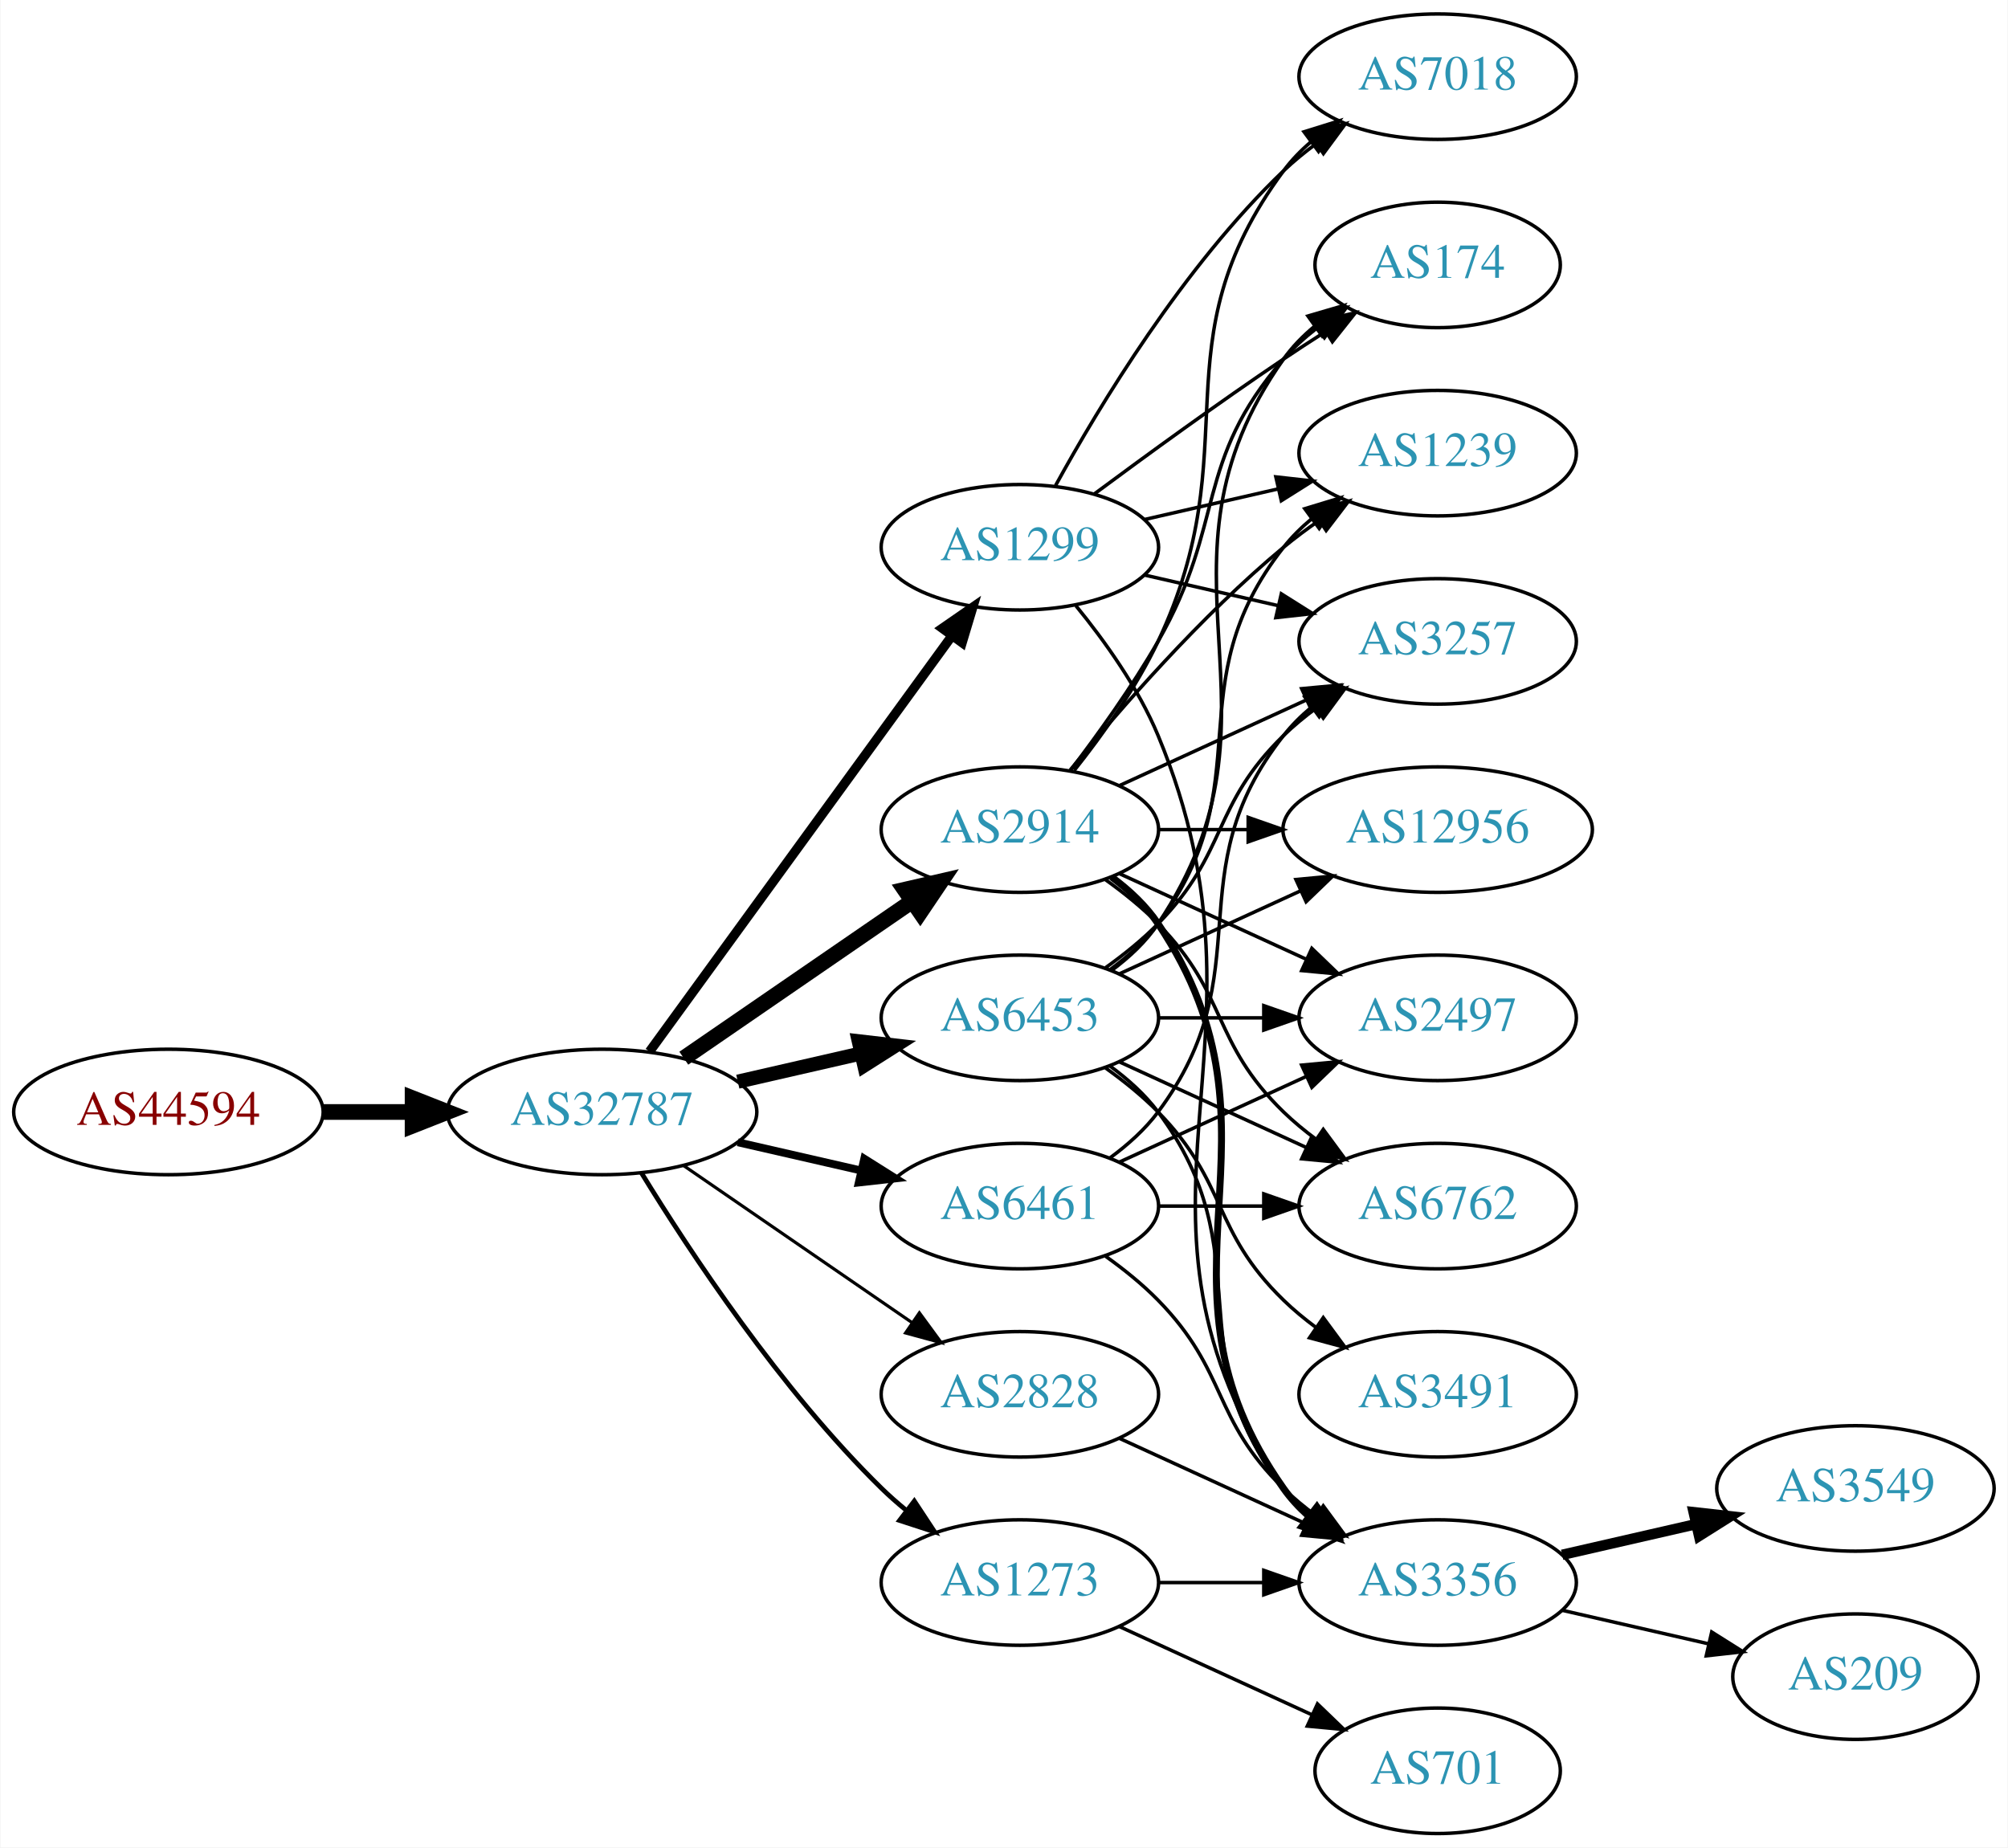
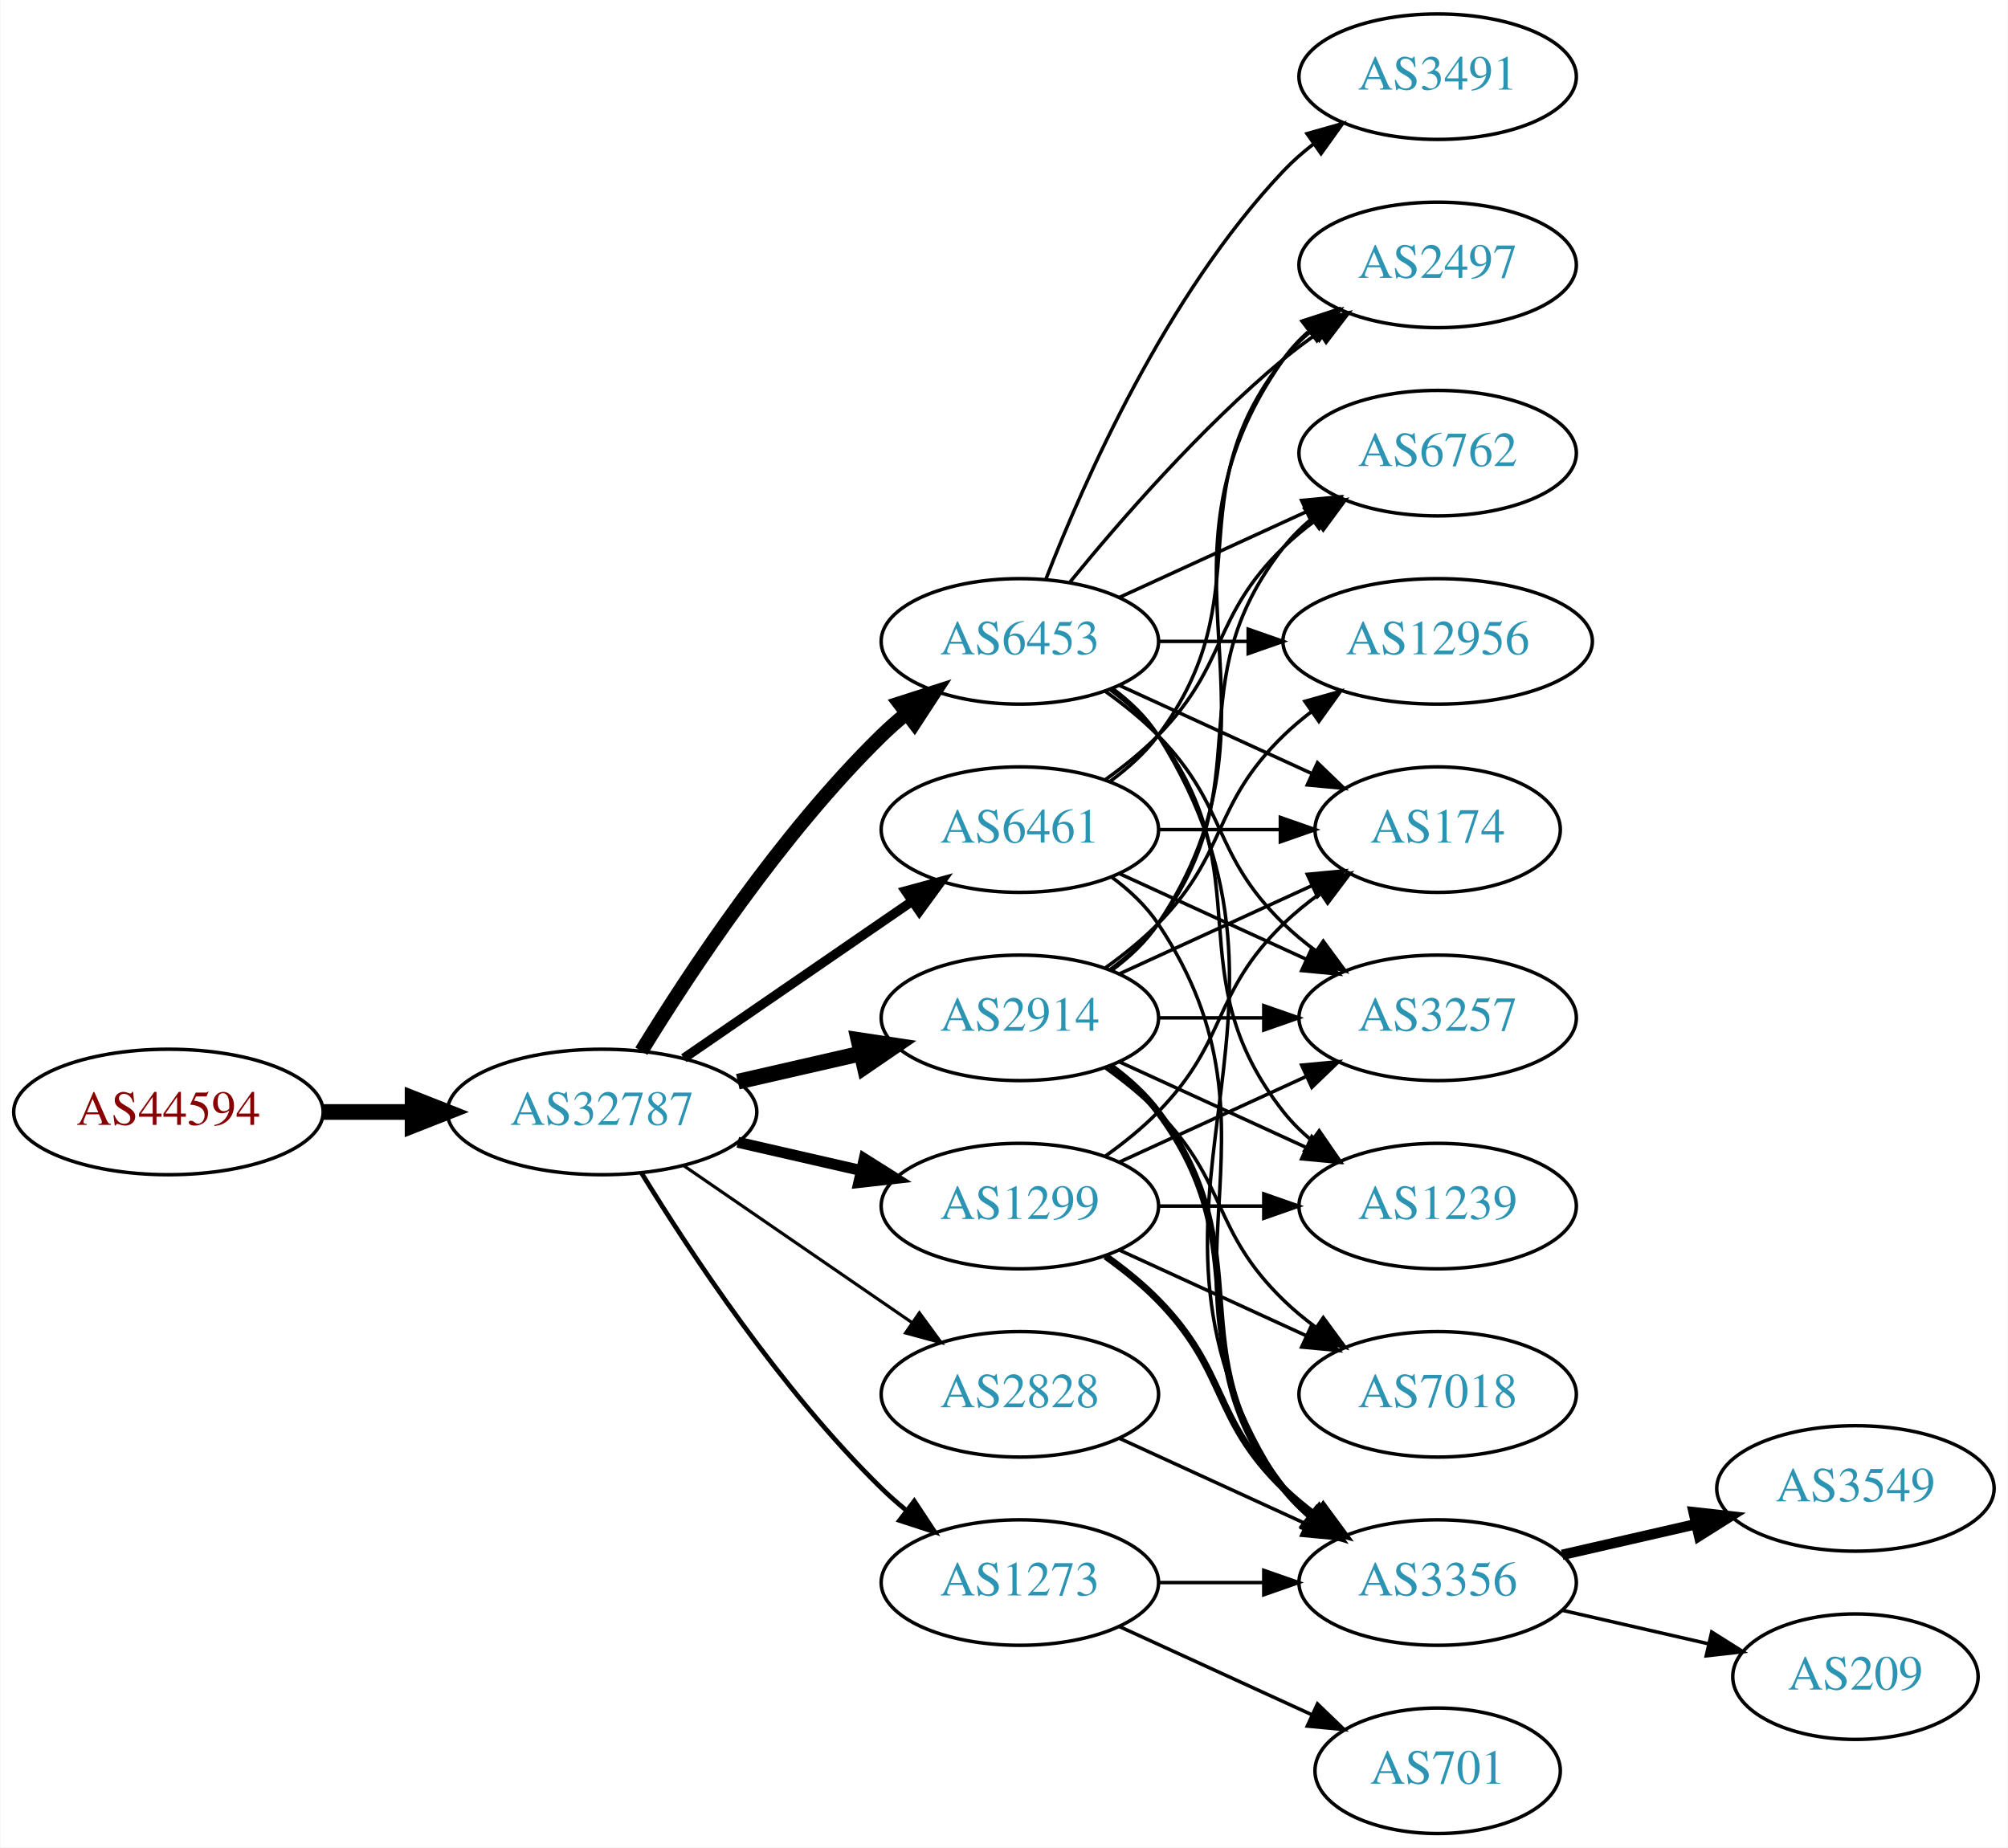
<svg xmlns="http://www.w3.org/2000/svg" xmlns:xlink="http://www.w3.org/1999/xlink" width="576pt" height="530pt" viewBox="0.00 0.00 575.76 530.00">
  <g id="graph0" class="graph" transform="scale(1 1) rotate(0) translate(4 526)">
    <polygon fill="white" stroke="none" points="-4,4 -4,-526 571.762,-526 571.762,4 -4,4" />
    <g id="node1" class="node">
      <g id="a_node1">
        <a xlink:href="/asn/44594" xlink:title="AS44594 ~ Austrian Airlines AG [AT]">
          <ellipse fill="#ffffff" stroke="black" cx="44.196" cy="-207" rx="44.393" ry="18" />
          <text text-anchor="middle" x="44.196" y="-203.3" font-family="Times,serif" font-size="14.00" fill="#880000">AS44594</text>
        </a>
      </g>
    </g>
    <g id="node2" class="node">
      <g id="a_node2">
        <a xlink:href="/asn/32787" xlink:title="AS32787 ~ Akamai Technologies, Inc. [US]">
          <ellipse fill="#ffffff" stroke="black" cx="168.588" cy="-207" rx="44.393" ry="18" />
          <text text-anchor="middle" x="168.588" y="-203.3" font-family="Times,serif" font-size="14.00" fill="#2c94b3">AS32787</text>
        </a>
      </g>
    </g>
    <g id="edge1" class="edge">
      <path fill="none" stroke="black" stroke-width="4.5" d="M88.692,-207C96.898,-207 105.569,-207 114.041,-207" />
      <polygon fill="black" stroke="black" stroke-width="4.5" points="114.233,-210.938 124.233,-207 114.233,-203.063 114.233,-210.938" />
    </g>
    <g id="node3" class="node">
      <g id="a_node3">
        <a xlink:href="/asn/2914" xlink:title="AS2914 ~ NTT America, Inc. [US]">
-           <ellipse fill="#ffffff" stroke="black" cx="288.431" cy="-288" rx="39.794" ry="18" />
-           <text text-anchor="middle" x="288.431" y="-284.3" font-family="Times,serif" font-size="14.00" fill="#2c94b3">AS2914</text>
+           <ellipse fill="#ffffff" stroke="black" cx="288.431" cy="-234" rx="39.794" ry="18" />
+           <text text-anchor="middle" x="288.431" y="-230.3" font-family="Times,serif" font-size="14.00" fill="#2c94b3">AS2914</text>
        </a>
      </g>
    </g>
    <g id="edge2" class="edge">
-       <path fill="none" stroke="black" stroke-width="4.5" d="M192.031,-222.426C210.612,-235.198 237.173,-253.455 257.553,-267.463" />
-       <polygon fill="black" stroke="black" stroke-width="4.5" points="255.396,-270.758 265.867,-273.178 259.856,-264.269 255.396,-270.758" />
+       <path fill="none" stroke="black" stroke-width="4.5" d="M207.523,-215.692C218.764,-218.267 231.176,-221.111 242.799,-223.774" />
+       <polygon fill="black" stroke="black" stroke-width="4.5" points="242.134,-227.661 252.761,-226.057 243.893,-219.985 242.134,-227.661" />
    </g>
    <g id="node4" class="node">
      <g id="a_node4">
        <a xlink:href="/asn/6461" xlink:title="AS6461 ~ Zayo Bandwidth [US]">
-           <ellipse fill="#ffffff" stroke="black" cx="288.431" cy="-180" rx="39.794" ry="18" />
-           <text text-anchor="middle" x="288.431" y="-176.3" font-family="Times,serif" font-size="14.00" fill="#2c94b3">AS6461</text>
+           <ellipse fill="#ffffff" stroke="black" cx="288.431" cy="-288" rx="39.794" ry="18" />
+           <text text-anchor="middle" x="288.431" y="-284.3" font-family="Times,serif" font-size="14.00" fill="#2c94b3">AS6461</text>
        </a>
      </g>
    </g>
    <g id="edge3" class="edge">
-       <path fill="none" stroke="black" stroke-width="2.25" d="M207.523,-198.308C218.764,-195.733 231.176,-192.889 242.799,-190.226" />
-       <polygon fill="black" stroke="black" stroke-width="2.25" points="243.795,-193.588 252.761,-187.943 242.232,-186.765 243.795,-193.588" />
+       <path fill="none" stroke="black" stroke-width="2.7" d="M192.031,-222.426C210.612,-235.198 237.173,-253.455 257.553,-267.463" />
+       <polygon fill="black" stroke="black" stroke-width="2.7" points="255.643,-270.398 265.867,-273.178 259.609,-264.629 255.643,-270.398" />
    </g>
    <g id="node5" class="node">
      <g id="a_node5">
-         <a xlink:href="/asn/6453" xlink:title="AS6453 ~ TATA COMMUNICATIONS (AMERICA) INC [US]">
-           <ellipse fill="#ffffff" stroke="black" cx="288.431" cy="-234" rx="39.794" ry="18" />
-           <text text-anchor="middle" x="288.431" y="-230.3" font-family="Times,serif" font-size="14.00" fill="#2c94b3">AS6453</text>
+         <a xlink:href="/asn/1299" xlink:title="AS1299 ~ Telia Carrier [EU]">
+           <ellipse fill="#ffffff" stroke="black" cx="288.431" cy="-180" rx="39.794" ry="18" />
+           <text text-anchor="middle" x="288.431" y="-176.3" font-family="Times,serif" font-size="14.00" fill="#2c94b3">AS1299</text>
        </a>
      </g>
    </g>
    <g id="edge4" class="edge">
-       <path fill="none" stroke="black" stroke-width="4.05" d="M207.523,-215.692C218.764,-218.267 231.176,-221.111 242.799,-223.774" />
-       <polygon fill="black" stroke="black" stroke-width="4.05" points="242.222,-227.277 252.761,-226.057 243.805,-220.369 242.222,-227.277" />
+       <path fill="none" stroke="black" stroke-width="3.15" d="M207.523,-198.308C218.764,-195.733 231.176,-192.889 242.799,-190.226" />
+       <polygon fill="black" stroke="black" stroke-width="3.15" points="243.795,-193.588 252.761,-187.943 242.232,-186.765 243.795,-193.588" />
    </g>
    <g id="node6" class="node">
      <g id="a_node6">
-         <a xlink:href="/asn/1299" xlink:title="AS1299 ~ Telia Carrier [EU]">
-           <ellipse fill="#ffffff" stroke="black" cx="288.431" cy="-369" rx="39.794" ry="18" />
-           <text text-anchor="middle" x="288.431" y="-365.3" font-family="Times,serif" font-size="14.00" fill="#2c94b3">AS1299</text>
+         <a xlink:href="/asn/6453" xlink:title="AS6453 ~ TATA COMMUNICATIONS (AMERICA) INC [US]">
+           <ellipse fill="#ffffff" stroke="black" cx="288.431" cy="-342" rx="39.794" ry="18" />
+           <text text-anchor="middle" x="288.431" y="-338.3" font-family="Times,serif" font-size="14.00" fill="#2c94b3">AS6453</text>
        </a>
      </g>
    </g>
    <g id="edge5" class="edge">
-       <path fill="none" stroke="black" stroke-width="2.7" d="M182.199,-224.337C203.02,-252.96 244.683,-310.233 268.871,-343.486" />
-       <polygon fill="black" stroke="black" stroke-width="2.7" points="266.197,-345.76 274.91,-351.788 271.858,-341.642 266.197,-345.76" />
+       <path fill="none" stroke="black" stroke-width="4.05" d="M179.854,-224.44C193.662,-246.991 219.851,-286.722 248.784,-315 250.924,-317.092 253.242,-319.137 255.642,-321.106" />
+       <polygon fill="black" stroke="black" stroke-width="4.05" points="253.882,-324.22 263.983,-327.464 258.179,-318.583 253.882,-324.22" />
    </g>
    <g id="node7" class="node">
      <g id="a_node7">
-         <a xlink:href="/asn/1273" xlink:title="AS1273 ~ Vodafone Group PLC [EU]">
+         <a xlink:href="/asn/1273" xlink:title="AS1273 ~ RIPE Network Coordination Centre [NL]">
          <ellipse fill="#ffffff" stroke="black" cx="288.431" cy="-72" rx="39.794" ry="18" />
          <text text-anchor="middle" x="288.431" y="-68.3" font-family="Times,serif" font-size="14.00" fill="#2c94b3">AS1273</text>
        </a>
      </g>
    </g>
    <g id="edge6" class="edge">
      <path fill="none" stroke="black" stroke-width="1.35" d="M179.854,-189.56C193.662,-167.009 219.851,-127.278 248.784,-99 250.924,-96.908 253.242,-94.863 255.642,-92.894" />
      <polygon fill="black" stroke="black" stroke-width="1.35" points="258.152,-95.382 263.983,-86.536 253.908,-89.815 258.152,-95.382" />
    </g>
    <g id="node8" class="node">
      <g id="a_node8">
        <a xlink:href="/asn/2828" xlink:title="AS2828 ~ XO-AS15 [US]">
          <ellipse fill="#ffffff" stroke="black" cx="288.431" cy="-126" rx="39.794" ry="18" />
          <text text-anchor="middle" x="288.431" y="-122.3" font-family="Times,serif" font-size="14.00" fill="#2c94b3">AS2828</text>
        </a>
      </g>
    </g>
    <g id="edge7" class="edge">
      <path fill="none" stroke="black" stroke-width="0.9" d="M192.031,-191.574C210.612,-178.802 237.173,-160.545 257.553,-146.537" />
      <polygon fill="black" stroke="black" stroke-width="0.9" points="259.609,-149.371 265.867,-140.822 255.643,-143.602 259.609,-149.371" />
    </g>
    <g id="node9" class="node">
      <g id="a_node9">
-         <a xlink:href="/asn/174" xlink:title="AS174 ~ Cogent Communications [US]">
-           <ellipse fill="#ffffff" stroke="black" cx="408.273" cy="-450" rx="35.194" ry="18" />
-           <text text-anchor="middle" x="408.273" y="-446.3" font-family="Times,serif" font-size="14.00" fill="#2c94b3">AS174</text>
+         <a xlink:href="/asn/2497" xlink:title="AS2497 ~ Internet Initiative Japan Inc. [JP]">
+           <ellipse fill="#ffffff" stroke="black" cx="408.273" cy="-450" rx="39.794" ry="18" />
+           <text text-anchor="middle" x="408.273" y="-446.3" font-family="Times,serif" font-size="14.00" fill="#2c94b3">AS2497</text>
        </a>
      </g>
    </g>
    <g id="edge8" class="edge">
-       <path fill="none" stroke="black" d="M302.892,-304.913C310.785,-315.27 320.634,-328.992 328.077,-342 347.642,-376.194 338.243,-393.258 364.077,-423 366.883,-426.23 370.17,-429.203 373.658,-431.902" />
-       <polygon fill="black" stroke="black" points="371.81,-434.879 382.025,-437.69 375.792,-429.122 371.81,-434.879" />
+       <path fill="none" stroke="black" d="M314.75,-247.607C319.806,-251.351 324.617,-255.831 328.077,-261 369.102,-322.294 321.498,-362.775 364.077,-423 366.068,-425.816 368.455,-428.401 371.071,-430.76" />
+       <polygon fill="black" stroke="black" points="369.371,-433.865 379.44,-437.162 373.624,-428.306 369.371,-433.865" />
    </g>
    <g id="node10" class="node">
      <g id="a_node10">
-         <a xlink:href="/asn/7018" xlink:title="AS7018 ~ AT&amp;T Services, Inc. [US]">
-           <ellipse fill="#ffffff" stroke="black" cx="408.273" cy="-504" rx="39.794" ry="18" />
-           <text text-anchor="middle" x="408.273" y="-500.3" font-family="Times,serif" font-size="14.00" fill="#2c94b3">AS7018</text>
+         <a xlink:href="/asn/12956" xlink:title="AS12956 ~ TELXIUS [ES]">
+           <ellipse fill="#ffffff" stroke="black" cx="408.273" cy="-342" rx="44.393" ry="18" />
+           <text text-anchor="middle" x="408.273" y="-338.3" font-family="Times,serif" font-size="14.00" fill="#2c94b3">AS12956</text>
        </a>
      </g>
    </g>
    <g id="edge9" class="edge">
-       <path fill="none" stroke="black" d="M304.031,-304.991C312.118,-315.155 321.78,-328.655 328.077,-342 354.576,-398.159 327.174,-427.059 364.077,-477 366.311,-480.023 368.994,-482.786 371.914,-485.293" />
-       <polygon fill="black" stroke="black" points="369.94,-488.186 380.058,-491.331 374.109,-482.563 369.94,-488.186" />
+       <path fill="none" stroke="black" d="M313.025,-248.389C318.281,-252.148 323.613,-256.437 328.077,-261 348.25,-281.617 343.384,-294.906 364.077,-315 366.564,-317.414 369.301,-319.722 372.154,-321.9" />
+       <polygon fill="black" stroke="black" points="370.192,-324.798 380.39,-327.671 374.209,-319.066 370.192,-324.798" />
    </g>
    <g id="node11" class="node">
      <g id="a_node11">
-         <a xlink:href="/asn/2497" xlink:title="AS2497 ~ Internet Initiative Japan Inc. [JP]">
+         <a xlink:href="/asn/3257" xlink:title="AS3257 ~ GTT [DE]">
          <ellipse fill="#ffffff" stroke="black" cx="408.273" cy="-234" rx="39.794" ry="18" />
-           <text text-anchor="middle" x="408.273" y="-230.3" font-family="Times,serif" font-size="14.00" fill="#2c94b3">AS2497</text>
+           <text text-anchor="middle" x="408.273" y="-230.3" font-family="Times,serif" font-size="14.00" fill="#2c94b3">AS3257</text>
        </a>
      </g>
    </g>
    <g id="edge10" class="edge">
-       <path fill="none" stroke="black" d="M317.06,-275.339C333.017,-268.027 353.287,-258.739 370.57,-250.819" />
-       <polygon fill="black" stroke="black" points="372.185,-253.929 379.818,-246.581 369.269,-247.565 372.185,-253.929" />
+       <path fill="none" stroke="black" d="M328.343,-234C337.897,-234 348.246,-234 358.209,-234" />
+       <polygon fill="black" stroke="black" points="358.402,-237.5 368.402,-234 358.402,-230.5 358.402,-237.5" />
    </g>
    <g id="node12" class="node">
      <g id="a_node12">
-         <a xlink:href="/asn/3257" xlink:title="AS3257 ~ GTT [DE]">
-           <ellipse fill="#ffffff" stroke="black" cx="408.273" cy="-342" rx="39.794" ry="18" />
-           <text text-anchor="middle" x="408.273" y="-338.3" font-family="Times,serif" font-size="14.00" fill="#2c94b3">AS3257</text>
-         </a>
-       </g>
-     </g>
-     <g id="edge11" class="edge">
-       <path fill="none" stroke="black" d="M317.06,-300.661C333.017,-307.973 353.287,-317.261 370.57,-325.181" />
-       <polygon fill="black" stroke="black" points="369.269,-328.435 379.818,-329.419 372.185,-322.071 369.269,-328.435" />
-     </g>
-     <g id="node13" class="node">
-       <g id="a_node13">
-         <a xlink:href="/asn/6762" xlink:title="AS6762 ~ TELECOM ITALIA SPARKLE S.p.A. [IT]">
-           <ellipse fill="#ffffff" stroke="black" cx="408.273" cy="-180" rx="39.794" ry="18" />
-           <text text-anchor="middle" x="408.273" y="-176.3" font-family="Times,serif" font-size="14.00" fill="#2c94b3">AS6762</text>
-         </a>
-       </g>
-     </g>
-     <g id="edge12" class="edge">
-       <path fill="none" stroke="black" d="M313.025,-273.611C318.281,-269.852 323.613,-265.563 328.077,-261 348.25,-240.383 343.384,-227.094 364.077,-207 366.922,-204.237 370.096,-201.614 373.396,-199.166" />
-       <polygon fill="black" stroke="black" points="375.462,-201.994 381.744,-193.462 371.513,-196.214 375.462,-201.994" />
-     </g>
-     <g id="node14" class="node">
-       <g id="a_node14">
        <a xlink:href="/asn/3356" xlink:title="AS3356 ~ Level 3 Parent, LLC [US]">
          <ellipse fill="#ffffff" stroke="black" cx="408.273" cy="-72" rx="39.794" ry="18" />
          <text text-anchor="middle" x="408.273" y="-68.3" font-family="Times,serif" font-size="14.00" fill="#2c94b3">AS3356</text>
        </a>
      </g>
    </g>
+     <g id="edge11" class="edge">
+       <path fill="none" stroke="black" stroke-width="2" d="M314.362,-220.118C319.438,-216.389 324.356,-211.984 328.077,-207 358.349,-166.458 332.779,-138.754 364.077,-99 366.402,-96.047 369.146,-93.33 372.105,-90.853" />
+       <polygon fill="black" stroke="black" stroke-width="2" points="374.298,-93.585 380.302,-84.855 370.165,-87.936 374.298,-93.585" />
+     </g>
+     <g id="node13" class="node">
+       <g id="a_node13">
+         <a xlink:href="/asn/1239" xlink:title="AS1239 ~ Sprint [US]">
+           <ellipse fill="#ffffff" stroke="black" cx="408.273" cy="-180" rx="39.794" ry="18" />
+           <text text-anchor="middle" x="408.273" y="-176.3" font-family="Times,serif" font-size="14.00" fill="#2c94b3">AS1239</text>
+         </a>
+       </g>
+     </g>
+     <g id="edge12" class="edge">
+       <path fill="none" stroke="black" d="M317.06,-221.339C333.017,-214.027 353.287,-204.739 370.57,-196.819" />
+       <polygon fill="black" stroke="black" points="372.185,-199.929 379.818,-192.581 369.269,-193.565 372.185,-199.929" />
+     </g>
+     <g id="node14" class="node">
+       <g id="a_node14">
+         <a xlink:href="/asn/7018" xlink:title="AS7018 ~ AT&amp;T Services, Inc. [US]">
+           <ellipse fill="#ffffff" stroke="black" cx="408.273" cy="-126" rx="39.794" ry="18" />
+           <text text-anchor="middle" x="408.273" y="-122.3" font-family="Times,serif" font-size="14.00" fill="#2c94b3">AS7018</text>
+         </a>
+       </g>
+     </g>
    <g id="edge13" class="edge">
-       <path fill="none" stroke="black" stroke-width="2" d="M314.75,-274.393C319.806,-270.649 324.617,-266.169 328.077,-261 369.102,-199.706 321.498,-159.225 364.077,-99 366.068,-96.184 368.455,-93.599 371.071,-91.24" />
-       <polygon fill="black" stroke="black" stroke-width="2" points="373.624,-93.694 379.44,-84.838 369.371,-88.135 373.624,-93.694" />
+       <path fill="none" stroke="black" d="M313.025,-219.611C318.281,-215.852 323.613,-211.563 328.077,-207 348.25,-186.383 343.384,-173.094 364.077,-153 366.922,-150.237 370.096,-147.614 373.396,-145.166" />
+       <polygon fill="black" stroke="black" points="375.462,-147.994 381.744,-139.462 371.513,-142.214 375.462,-147.994" />
    </g>
    <g id="node15" class="node">
      <g id="a_node15">
-         <a xlink:href="/asn/12956" xlink:title="AS12956 ~ TELXIUS [ES]">
-           <ellipse fill="#ffffff" stroke="black" cx="408.273" cy="-288" rx="44.393" ry="18" />
-           <text text-anchor="middle" x="408.273" y="-284.3" font-family="Times,serif" font-size="14.00" fill="#2c94b3">AS12956</text>
+         <a xlink:href="/asn/174" xlink:title="AS174 ~ Cogent Communications [US]">
+           <ellipse fill="#ffffff" stroke="black" cx="408.273" cy="-288" rx="35.194" ry="18" />
+           <text text-anchor="middle" x="408.273" y="-284.3" font-family="Times,serif" font-size="14.00" fill="#2c94b3">AS174</text>
        </a>
      </g>
    </g>
    <g id="edge14" class="edge">
-       <path fill="none" stroke="black" d="M328.343,-288C336.446,-288 345.121,-288 353.648,-288" />
-       <polygon fill="black" stroke="black" points="353.925,-291.5 363.925,-288 353.925,-284.5 353.925,-291.5" />
+       <path fill="none" stroke="black" d="M317.06,-246.661C333.476,-254.183 354.457,-263.798 372.054,-271.861" />
+       <polygon fill="black" stroke="black" points="370.883,-275.174 381.432,-276.158 373.799,-268.811 370.883,-275.174" />
    </g>
    <g id="node16" class="node">
      <g id="a_node16">
-         <a xlink:href="/asn/1239" xlink:title="AS1239 ~ Sprint [US]">
+         <a xlink:href="/asn/6762" xlink:title="AS6762 ~ TELECOM ITALIA SPARKLE S.p.A. [IT]">
          <ellipse fill="#ffffff" stroke="black" cx="408.273" cy="-396" rx="39.794" ry="18" />
-           <text text-anchor="middle" x="408.273" y="-392.3" font-family="Times,serif" font-size="14.00" fill="#2c94b3">AS1239</text>
+           <text text-anchor="middle" x="408.273" y="-392.3" font-family="Times,serif" font-size="14.00" fill="#2c94b3">AS6762</text>
        </a>
      </g>
    </g>
    <g id="edge15" class="edge">
-       <path fill="none" stroke="black" d="M302.85,-305.065C316.964,-322.375 340.379,-349.345 364.077,-369 367.294,-371.668 370.794,-374.27 374.365,-376.741" />
-       <polygon fill="black" stroke="black" points="372.442,-379.666 382.721,-382.236 376.288,-373.817 372.442,-379.666" />
+       <path fill="none" stroke="black" d="M314.362,-247.882C319.438,-251.611 324.356,-256.016 328.077,-261 358.349,-301.542 332.779,-329.246 364.077,-369 366.402,-371.953 369.146,-374.67 372.105,-377.147" />
+       <polygon fill="black" stroke="black" points="370.165,-380.064 380.302,-383.145 374.298,-374.415 370.165,-380.064" />
+     </g>
+     <g id="edge20" class="edge">
+       <path fill="none" stroke="black" d="M314.362,-301.882C319.438,-305.611 324.356,-310.016 328.077,-315 358.349,-355.542 332.779,-383.246 364.077,-423 366.402,-425.953 369.146,-428.67 372.105,-431.147" />
+       <polygon fill="black" stroke="black" points="370.165,-434.064 380.302,-437.145 374.298,-428.415 370.165,-434.064" />
+     </g>
+     <g id="edge18" class="edge">
+       <path fill="none" stroke="black" d="M317.06,-275.339C333.017,-268.027 353.287,-258.739 370.57,-250.819" />
+       <polygon fill="black" stroke="black" points="372.185,-253.929 379.818,-246.581 369.269,-247.565 372.185,-253.929" />
+     </g>
+     <g id="edge17" class="edge">
+       <path fill="none" stroke="black" d="M314.75,-274.393C319.806,-270.649 324.617,-266.169 328.077,-261 369.102,-199.706 321.498,-159.225 364.077,-99 366.068,-96.184 368.455,-93.599 371.071,-91.24" />
+       <polygon fill="black" stroke="black" points="373.624,-93.694 379.44,-84.838 369.371,-88.135 373.624,-93.694" />
    </g>
    <g id="edge19" class="edge">
+       <path fill="none" stroke="black" d="M328.343,-288C339.43,-288 351.59,-288 362.972,-288" />
+       <polygon fill="black" stroke="black" points="363.154,-291.5 373.154,-288 363.154,-284.5 363.154,-291.5" />
+     </g>
+     <g id="edge16" class="edge">
+       <path fill="none" stroke="black" d="M313.025,-302.389C318.281,-306.148 323.613,-310.437 328.077,-315 348.25,-335.617 343.384,-348.906 364.077,-369 366.922,-371.763 370.096,-374.386 373.396,-376.834" />
+       <polygon fill="black" stroke="black" points="371.513,-379.786 381.744,-382.538 375.462,-374.006 371.513,-379.786" />
+     </g>
+     <g id="edge23" class="edge">
      <path fill="none" stroke="black" d="M317.06,-192.661C333.017,-199.973 353.287,-209.261 370.57,-217.181" />
      <polygon fill="black" stroke="black" points="369.269,-220.435 379.818,-221.419 372.185,-214.071 369.269,-220.435" />
    </g>
-     <g id="edge16" class="edge">
-       <path fill="none" stroke="black" d="M314.362,-193.882C319.438,-197.611 324.356,-202.016 328.077,-207 358.349,-247.542 332.779,-275.246 364.077,-315 366.402,-317.953 369.146,-320.67 372.105,-323.147" />
-       <polygon fill="black" stroke="black" points="370.165,-326.064 380.302,-329.145 374.298,-320.415 370.165,-326.064" />
-     </g>
-     <g id="edge18" class="edge">
+     <g id="edge21" class="edge">
+       <path fill="none" stroke="black" stroke-width="2" d="M313.025,-165.611C318.281,-161.852 323.613,-157.563 328.077,-153 348.25,-132.383 343.384,-119.094 364.077,-99 366.922,-96.237 370.096,-93.614 373.396,-91.166" />
+       <polygon fill="black" stroke="black" stroke-width="2" points="375.462,-93.993 381.744,-85.462 371.513,-88.214 375.462,-93.993" />
+     </g>
+     <g id="edge25" class="edge">
      <path fill="none" stroke="black" d="M328.343,-180C337.897,-180 348.246,-180 358.209,-180" />
      <polygon fill="black" stroke="black" points="358.402,-183.5 368.402,-180 358.402,-176.5 358.402,-183.5" />
    </g>
-     <g id="edge17" class="edge">
-       <path fill="none" stroke="black" d="M313.025,-165.611C318.281,-161.852 323.613,-157.563 328.077,-153 348.25,-132.383 343.384,-119.094 364.077,-99 366.922,-96.237 370.096,-93.614 373.396,-91.166" />
-       <polygon fill="black" stroke="black" points="375.462,-93.993 381.744,-85.462 371.513,-88.214 375.462,-93.993" />
+     <g id="edge22" class="edge">
+       <path fill="none" stroke="black" d="M317.06,-167.339C333.017,-160.027 353.287,-150.739 370.57,-142.819" />
+       <polygon fill="black" stroke="black" points="372.185,-145.929 379.818,-138.581 369.269,-139.565 372.185,-145.929" />
+     </g>
+     <g id="edge24" class="edge">
+       <path fill="none" stroke="black" d="M313.025,-194.389C318.281,-198.148 323.613,-202.437 328.077,-207 348.25,-227.617 343.384,-240.906 364.077,-261 367.305,-264.134 370.956,-267.089 374.734,-269.812" />
+       <polygon fill="black" stroke="black" points="372.832,-272.75 383.094,-275.383 376.713,-266.925 372.832,-272.75" />
+     </g>
+     <g id="edge29" class="edge">
+       <path fill="none" stroke="black" d="M302.85,-359.065C316.964,-376.375 340.379,-403.345 364.077,-423 367.294,-425.668 370.794,-428.27 374.365,-430.741" />
+       <polygon fill="black" stroke="black" points="372.442,-433.666 382.721,-436.236 376.288,-427.817 372.442,-433.666" />
+     </g>
+     <g id="edge26" class="edge">
+       <path fill="none" stroke="black" d="M328.343,-342C336.446,-342 345.121,-342 353.648,-342" />
+       <polygon fill="black" stroke="black" points="353.925,-345.5 363.925,-342 353.925,-338.5 353.925,-345.5" />
    </g>
    <g id="edge30" class="edge">
-       <path fill="none" stroke="black" d="M314.75,-247.607C319.806,-251.351 324.617,-255.831 328.077,-261 369.102,-322.294 321.498,-362.775 364.077,-423 366.547,-426.493 369.626,-429.63 372.995,-432.421" />
-       <polygon fill="black" stroke="black" points="371.064,-435.343 381.235,-438.31 375.134,-429.648 371.064,-435.343" />
+       <path fill="none" stroke="black" d="M313.025,-327.611C318.281,-323.852 323.613,-319.563 328.077,-315 348.25,-294.383 343.384,-281.094 364.077,-261 366.922,-258.237 370.096,-255.614 373.396,-253.166" />
+       <polygon fill="black" stroke="black" points="375.462,-255.994 381.744,-247.462 371.513,-250.214 375.462,-255.994" />
+     </g>
+     <g id="edge27" class="edge">
+       <path fill="none" stroke="black" d="M314.957,-328.528C320.002,-324.777 324.757,-320.26 328.077,-315 380.027,-232.7 310.039,-179.944 364.077,-99 365.992,-96.131 368.326,-93.51 370.907,-91.128" />
+       <polygon fill="black" stroke="black" points="373.458,-93.579 379.219,-84.687 369.171,-88.046 373.458,-93.579" />
+     </g>
+     <g id="edge32" class="edge">
+       <path fill="none" stroke="black" d="M314.362,-328.118C319.438,-324.389 324.356,-319.984 328.077,-315 358.349,-274.458 332.779,-246.754 364.077,-207 366.402,-204.047 369.146,-201.33 372.105,-198.853" />
+       <polygon fill="black" stroke="black" points="374.298,-201.585 380.302,-192.855 370.165,-195.936 374.298,-201.585" />
+     </g>
+     <g id="edge33" class="edge">
+       <path fill="none" stroke="black" d="M317.06,-329.339C333.476,-321.817 354.457,-312.202 372.054,-304.139" />
+       <polygon fill="black" stroke="black" points="373.799,-307.189 381.432,-299.842 370.883,-300.826 373.799,-307.189" />
    </g>
    <g id="edge31" class="edge">
-       <path fill="none" stroke="black" d="M328.343,-234C337.897,-234 348.246,-234 358.209,-234" />
-       <polygon fill="black" stroke="black" points="358.402,-237.5 368.402,-234 358.402,-230.5 358.402,-237.5" />
-     </g>
-     <g id="edge28" class="edge">
-       <path fill="none" stroke="black" d="M313.025,-248.389C318.281,-252.148 323.613,-256.437 328.077,-261 348.25,-281.617 343.384,-294.906 364.077,-315 366.922,-317.763 370.096,-320.386 373.396,-322.834" />
-       <polygon fill="black" stroke="black" points="371.513,-325.786 381.744,-328.538 375.462,-320.006 371.513,-325.786" />
-     </g>
-     <g id="edge29" class="edge">
-       <path fill="none" stroke="black" d="M317.06,-221.339C333.017,-214.027 353.287,-204.739 370.57,-196.819" />
-       <polygon fill="black" stroke="black" points="372.185,-199.929 379.818,-192.581 369.269,-193.565 372.185,-199.929" />
-     </g>
-     <g id="edge25" class="edge">
-       <path fill="none" stroke="black" d="M314.362,-220.118C319.438,-216.389 324.356,-211.984 328.077,-207 358.349,-166.458 332.779,-138.754 364.077,-99 366.402,-96.047 369.146,-93.33 372.105,-90.853" />
-       <polygon fill="black" stroke="black" points="374.298,-93.585 380.302,-84.855 370.165,-87.936 374.298,-93.585" />
-     </g>
-     <g id="edge32" class="edge">
-       <path fill="none" stroke="black" d="M317.06,-246.661C332.557,-253.762 352.124,-262.728 369.071,-270.494" />
-       <polygon fill="black" stroke="black" points="367.624,-273.681 378.173,-274.665 370.54,-267.317 367.624,-273.681" />
-     </g>
-     <g id="edge27" class="edge">
-       <path fill="none" stroke="black" d="M314.362,-247.882C319.438,-251.611 324.356,-256.016 328.077,-261 358.349,-301.542 332.779,-329.246 364.077,-369 366.402,-371.953 369.146,-374.67 372.105,-377.147" />
-       <polygon fill="black" stroke="black" points="370.165,-380.064 380.302,-383.145 374.298,-374.415 370.165,-380.064" />
+       <path fill="none" stroke="black" d="M317.06,-354.661C333.017,-361.973 353.287,-371.261 370.57,-379.181" />
+       <polygon fill="black" stroke="black" points="369.269,-382.435 379.818,-383.419 372.185,-376.071 369.269,-382.435" />
    </g>
    <g id="node17" class="node">
      <g id="a_node17">
        <a xlink:href="/asn/3491" xlink:title="AS3491 ~ PCCW Global, Inc. [US]">
-           <ellipse fill="#ffffff" stroke="black" cx="408.273" cy="-126" rx="39.794" ry="18" />
-           <text text-anchor="middle" x="408.273" y="-122.3" font-family="Times,serif" font-size="14.00" fill="#2c94b3">AS3491</text>
-         </a>
-       </g>
-     </g>
-     <g id="edge26" class="edge">
-       <path fill="none" stroke="black" d="M313.025,-219.611C318.281,-215.852 323.613,-211.563 328.077,-207 348.25,-186.383 343.384,-173.094 364.077,-153 366.922,-150.237 370.096,-147.614 373.396,-145.166" />
-       <polygon fill="black" stroke="black" points="375.462,-147.994 381.744,-139.462 371.513,-142.214 375.462,-147.994" />
-     </g>
-     <g id="edge24" class="edge">
-       <path fill="none" stroke="black" d="M309.761,-384.277C324.623,-395.304 345.368,-410.407 364.077,-423 367.895,-425.569 371.945,-428.21 375.975,-430.786" />
-       <polygon fill="black" stroke="black" points="374.344,-433.895 384.669,-436.271 378.079,-427.975 374.344,-433.895" />
-     </g>
-     <g id="edge20" class="edge">
-       <path fill="none" stroke="black" d="M298.672,-386.713C311.218,-409.561 335.394,-449.611 364.077,-477 366.946,-479.739 370.134,-482.347 373.443,-484.785" />
-       <polygon fill="black" stroke="black" points="371.567,-487.742 381.803,-490.477 375.507,-481.956 371.567,-487.742" />
-     </g>
-     <g id="edge23" class="edge">
-       <path fill="none" stroke="black" d="M324.15,-361.045C336.15,-358.296 349.771,-355.175 362.463,-352.267" />
-       <polygon fill="black" stroke="black" points="363.429,-355.636 372.395,-349.991 361.866,-348.813 363.429,-355.636" />
-     </g>
-     <g id="edge21" class="edge">
-       <path fill="none" stroke="black" d="M304.514,-352.223C312.762,-342.131 322.424,-328.631 328.077,-315 365.363,-225.101 310.039,-179.944 364.077,-99 365.992,-96.131 368.326,-93.51 370.907,-91.128" />
-       <polygon fill="black" stroke="black" points="373.458,-93.579 379.219,-84.687 369.171,-88.046 373.458,-93.579" />
-     </g>
-     <g id="edge22" class="edge">
-       <path fill="none" stroke="black" d="M324.15,-376.955C336.15,-379.704 349.771,-382.825 362.463,-385.733" />
-       <polygon fill="black" stroke="black" points="361.866,-389.187 372.395,-388.009 363.429,-382.364 361.866,-389.187" />
+           <ellipse fill="#ffffff" stroke="black" cx="408.273" cy="-504" rx="39.794" ry="18" />
+           <text text-anchor="middle" x="408.273" y="-500.3" font-family="Times,serif" font-size="14.00" fill="#2c94b3">AS3491</text>
+         </a>
+       </g>
+     </g>
+     <g id="edge28" class="edge">
+       <path fill="none" stroke="black" d="M295.954,-359.994C306.704,-387.728 330.362,-441.429 364.077,-477 366.663,-479.728 369.581,-482.294 372.649,-484.677" />
+       <polygon fill="black" stroke="black" points="370.803,-487.658 380.997,-490.543 374.827,-481.93 370.803,-487.658" />
    </g>
    <g id="edge35" class="edge">
      <path fill="none" stroke="black" d="M328.343,-72C337.897,-72 348.246,-72 358.209,-72" />
      <polygon fill="black" stroke="black" points="358.402,-75.5 368.402,-72 358.402,-68.5 358.402,-75.5" />
    </g>
-     <g id="node20" class="node">
-       <g id="a_node20">
+     <g id="node18" class="node">
+       <g id="a_node18">
        <a xlink:href="/asn/701" xlink:title="AS701 ~ UUNET [US]">
          <ellipse fill="#ffffff" stroke="black" cx="408.273" cy="-18" rx="35.194" ry="18" />
          <text text-anchor="middle" x="408.273" y="-14.3" font-family="Times,serif" font-size="14.00" fill="#2c94b3">AS701</text>
        </a>
      </g>
    </g>
-     <g id="edge36" class="edge">
+     <g id="edge34" class="edge">
      <path fill="none" stroke="black" d="M317.06,-59.339C333.476,-51.817 354.457,-42.202 372.054,-34.139" />
      <polygon fill="black" stroke="black" points="373.799,-37.189 381.432,-29.842 370.883,-30.826 373.799,-37.189" />
    </g>
-     <g id="edge37" class="edge">
+     <g id="edge38" class="edge">
      <path fill="none" stroke="black" d="M317.06,-113.339C333.017,-106.027 353.287,-96.739 370.57,-88.819" />
      <polygon fill="black" stroke="black" points="372.185,-91.929 379.818,-84.581 369.269,-85.565 372.185,-91.929" />
    </g>
-     <g id="node18" class="node">
-       <g id="a_node18">
+     <g id="node19" class="node">
+       <g id="a_node19">
        <a xlink:href="/asn/3549" xlink:title="AS3549 ~ Level 3 Parent, LLC [US]">
          <ellipse fill="#ffffff" stroke="black" cx="528.116" cy="-99" rx="39.794" ry="18" />
          <text text-anchor="middle" x="528.116" y="-95.3" font-family="Times,serif" font-size="14.00" fill="#2c94b3">AS3549</text>
        </a>
      </g>
    </g>
-     <g id="edge33" class="edge">
+     <g id="edge36" class="edge">
      <path fill="none" stroke="black" stroke-width="3" d="M443.993,-79.955C455.993,-82.704 469.613,-85.825 482.306,-88.733" />
      <polygon fill="black" stroke="black" stroke-width="3" points="481.708,-92.187 492.238,-91.009 483.272,-85.364 481.708,-92.187" />
    </g>
-     <g id="node19" class="node">
-       <g id="a_node19">
+     <g id="node20" class="node">
+       <g id="a_node20">
        <a xlink:href="/asn/209" xlink:title="AS209 ~ CenturyLink Communications, LLC [US]">
          <ellipse fill="#ffffff" stroke="black" cx="528.116" cy="-45" rx="35.194" ry="18" />
          <text text-anchor="middle" x="528.116" y="-41.3" font-family="Times,serif" font-size="14.00" fill="#2c94b3">AS209</text>
        </a>
      </g>
    </g>
-     <g id="edge34" class="edge">
+     <g id="edge37" class="edge">
      <path fill="none" stroke="black" d="M443.993,-64.045C457.085,-61.045 472.107,-57.603 485.748,-54.478" />
      <polygon fill="black" stroke="black" points="486.89,-57.807 495.855,-52.162 485.326,-50.984 486.89,-57.807" />
    </g>
  </g>
</svg>
